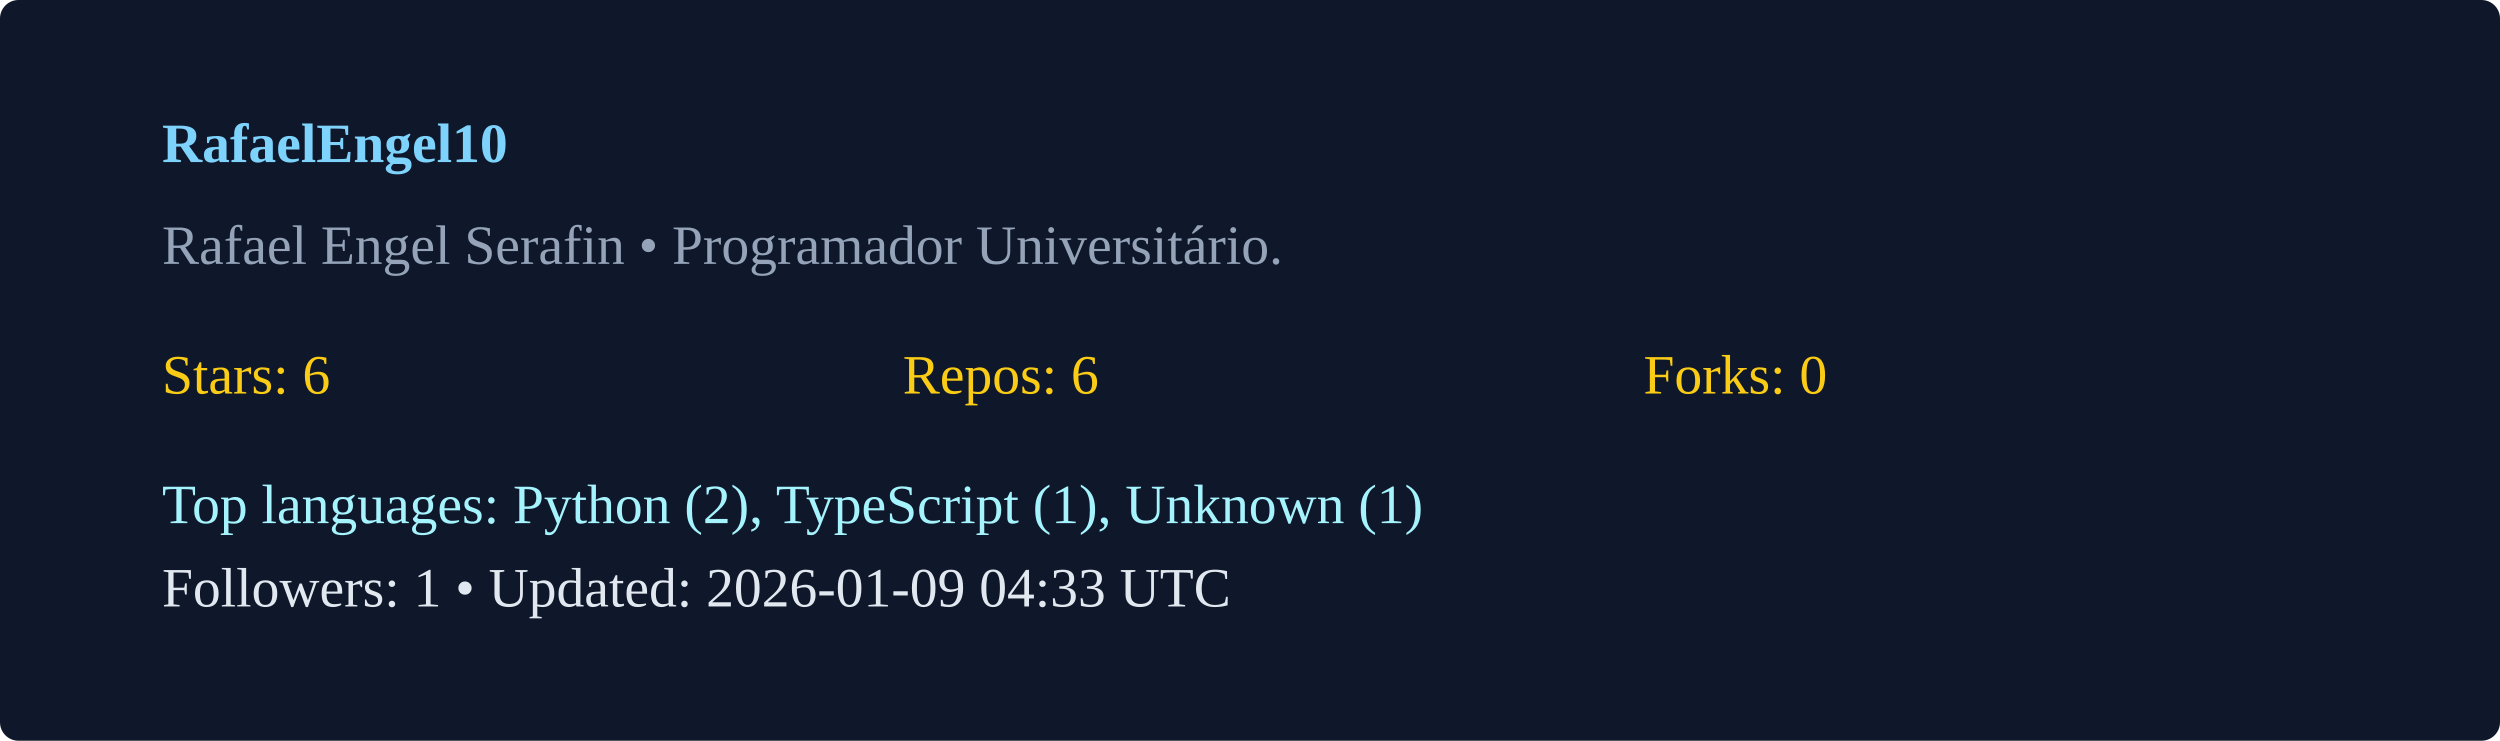
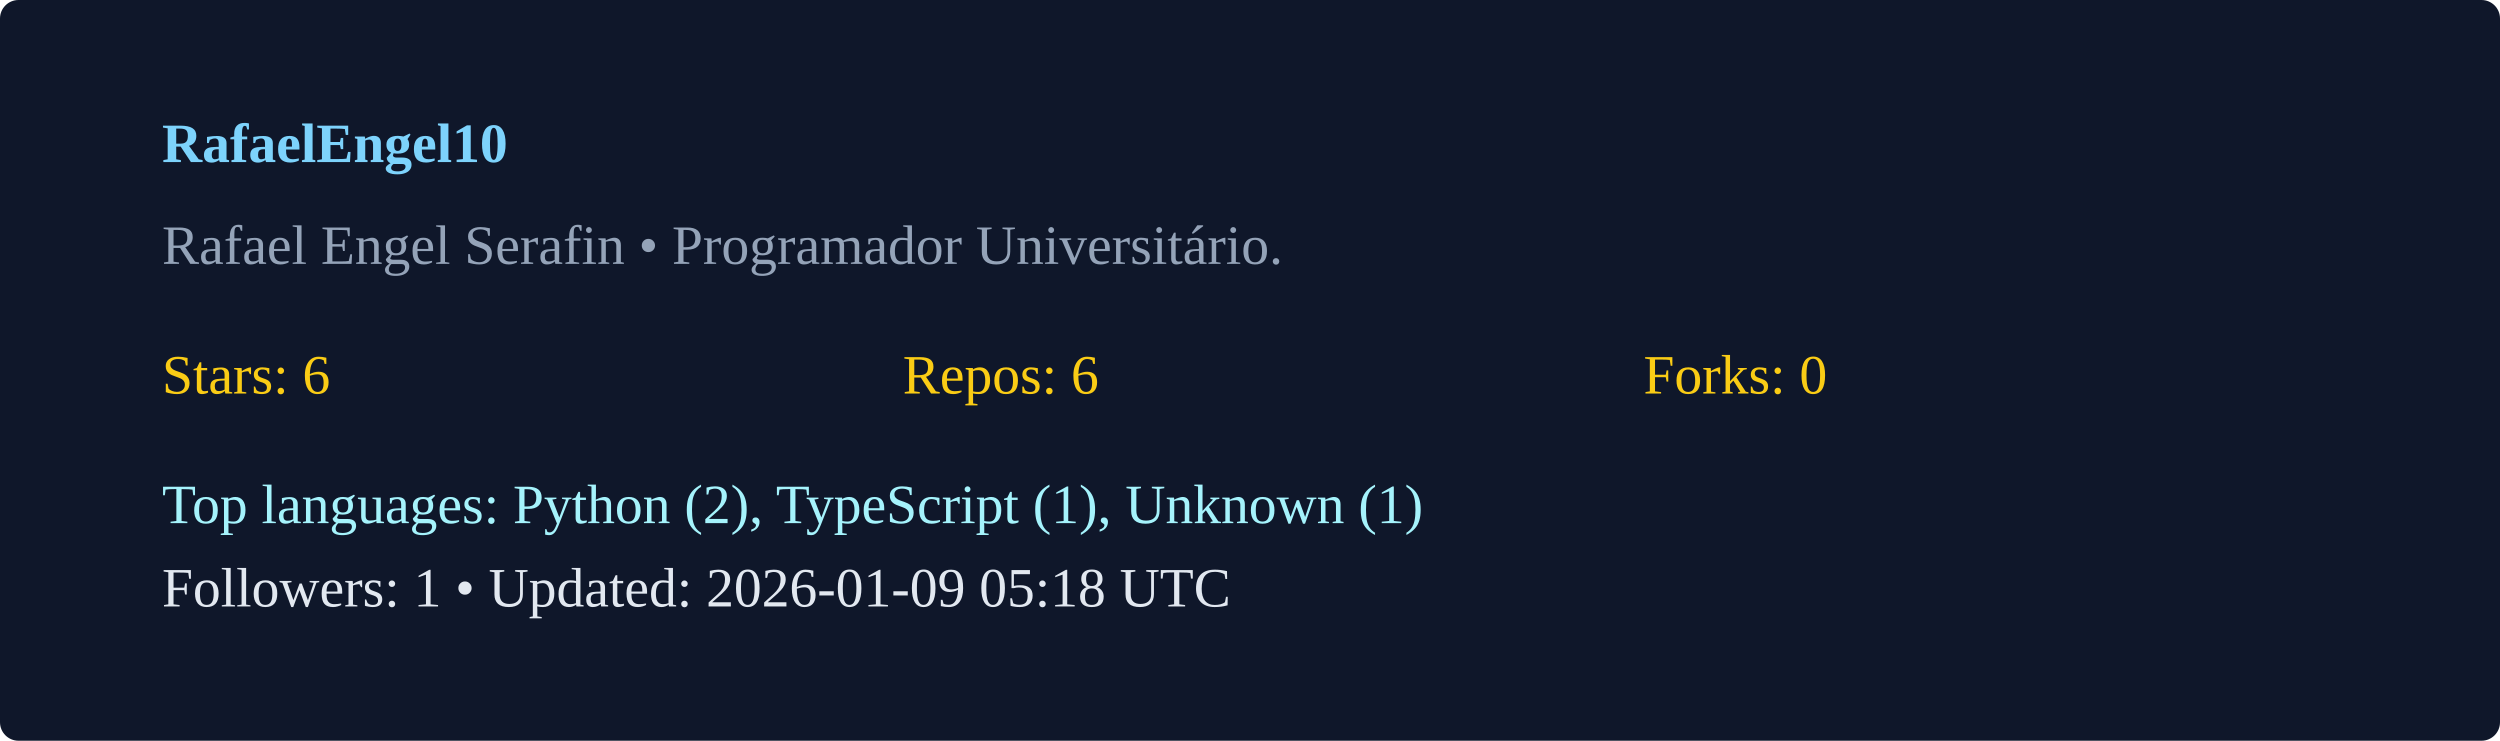
<svg xmlns="http://www.w3.org/2000/svg" width="540" height="160" viewBox="0 0 540 160">
  <rect width="100%" height="100%" rx="4" fill="#0f172a" />
  <g transform="translate(35,35)">
    <text x="0" y="0" fill="#7dd3fc" font-weight="600">RafaelEngel10</text>
    <text x="0" y="22" fill="#94a3b8">Rafael Engel Serafin  • Programador Universitário. </text>
    <g transform="translate(0,50)">
      <text x="0" y="0" fill="#facc15">Stars: 6</text>
      <text x="160" y="0" fill="#facc15">Repos: 6</text>
      <text x="320" y="0" fill="#facc15">Forks: 0</text>
      <text x="0" y="28" fill="#a5f3fc">Top languages: Python (2), TypeScript (1), Unknown (1)</text>
-       <text x="0" y="46" fill="#e2e8f0">Followers: 1 • Updated: 2026-01-09 04:33 UTC</text>
+       <text x="0" y="46" fill="#e2e8f0">Followers: 1 • Updated: 2026-01-09 05:18 UTC</text>
    </g>
  </g>
</svg>
